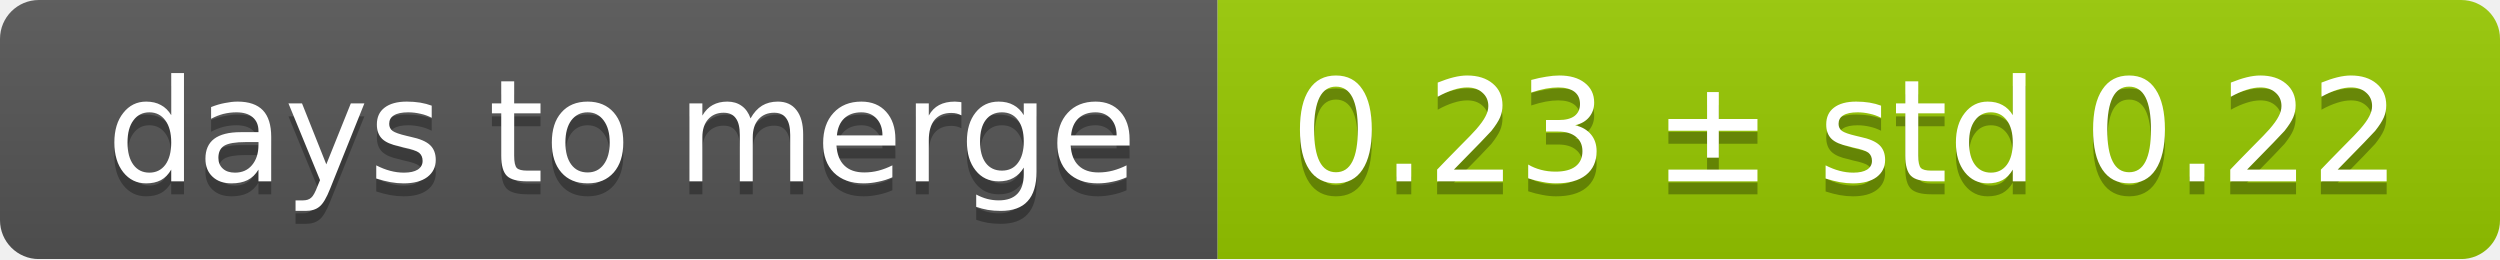
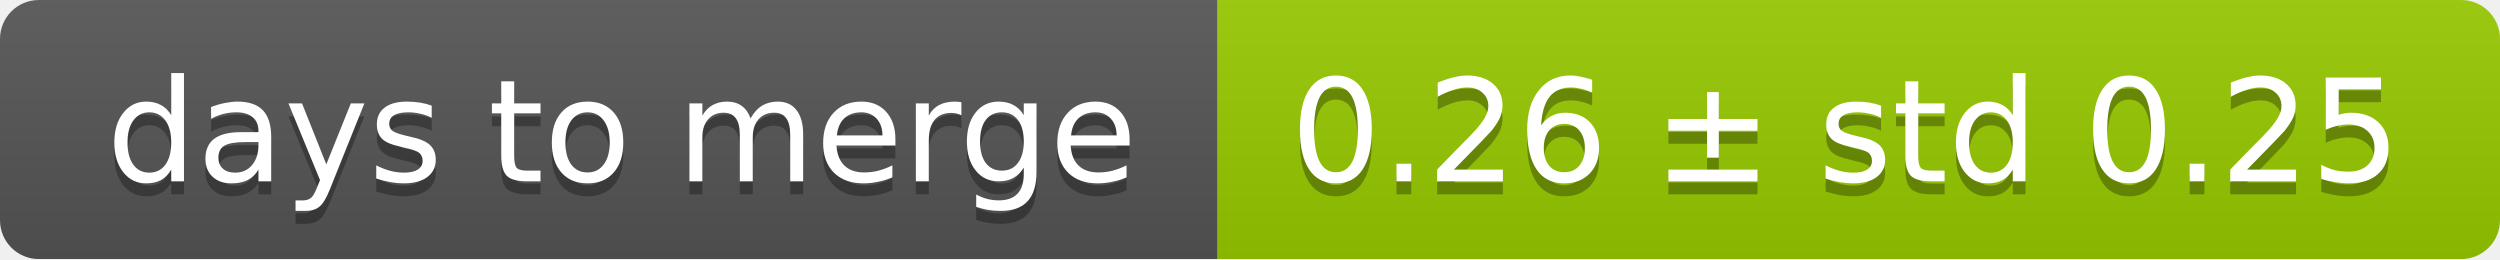
<svg xmlns="http://www.w3.org/2000/svg" width="193" height="20">
  <linearGradient id="smooth" x2="0" y2="100%">
    <stop offset="0" stop-color="#bbb" stop-opacity=".1" />
    <stop offset="1" stop-opacity=".1" />
  </linearGradient>
  <mask id="round">
    <rect width="193" height="20" rx="3" fill="#fff" />
  </mask>
  <g mask="url(#round)">
    <rect width="94" height="20" fill="#555" />
    <rect x="94" width="99" height="20" fill="#97ca00" />
    <rect width="193" height="20" fill="url(#smooth)" />
  </g>
  <g fill="#fff" text-anchor="middle" font-family="DejaVu Sans,Verdana,Geneva,sans-serif" font-size="11">
    <text x="48" y="15" fill="#010101" fill-opacity=".3">days to merge</text>
    <text x="48" y="14">days to merge</text>
-     <text x="142.5" y="15" fill="#010101" fill-opacity=".3">0.23 ± std 0.22</text>
-     <text x="142.5" y="14">0.23 ± std 0.22</text>
+     <text x="142.5" y="15" fill="#010101" fill-opacity=".3">0.26 ± std 0.25</text>
+     <text x="142.5" y="14">0.26 ± std 0.25</text>
  </g>
</svg>
